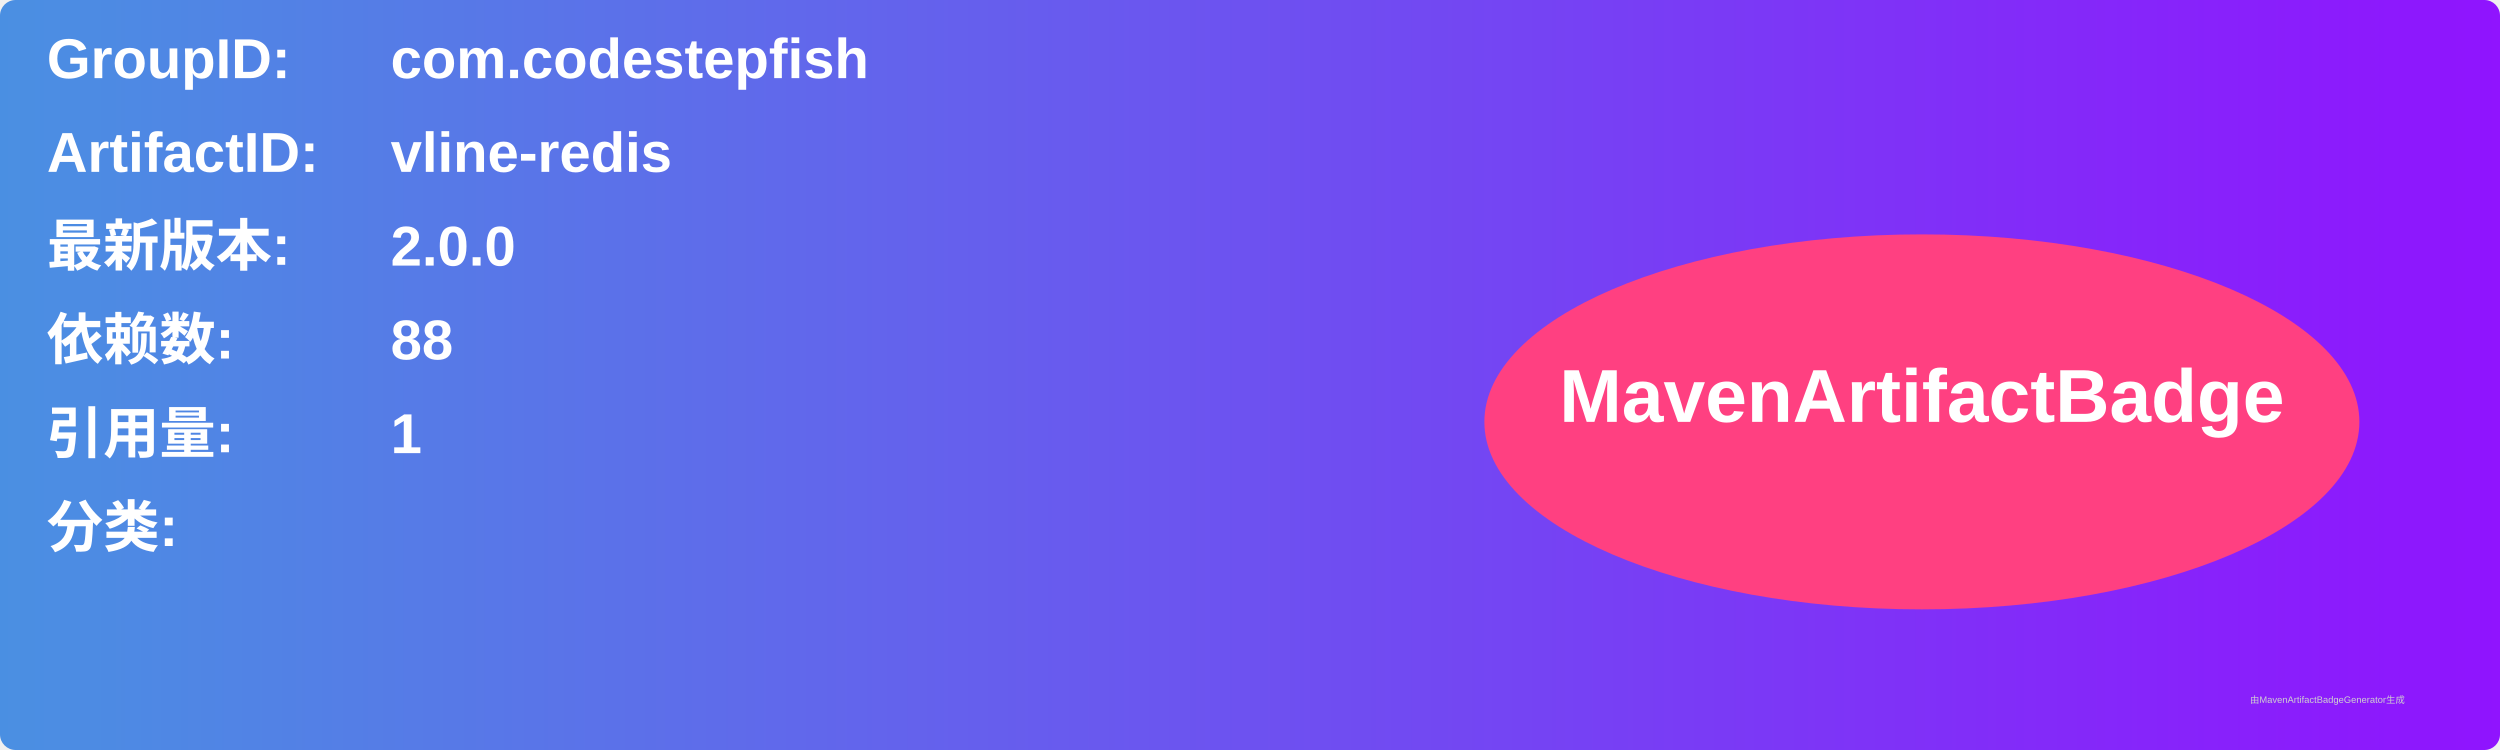
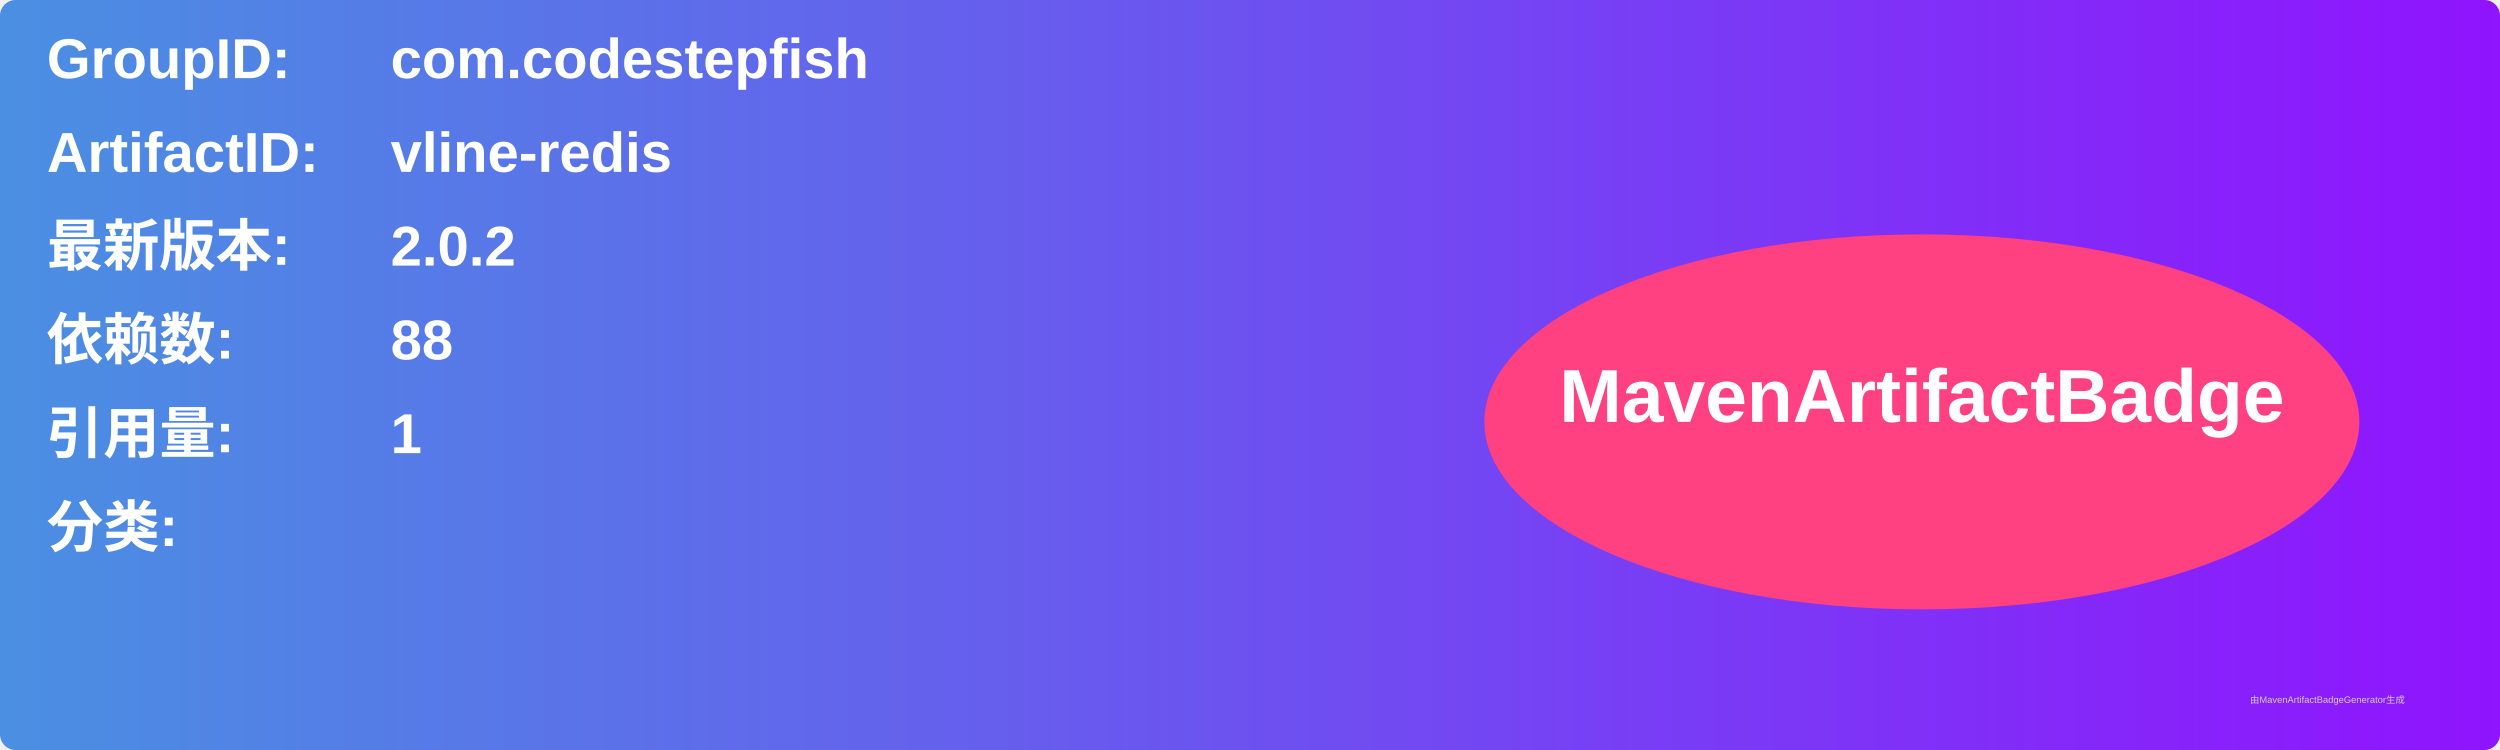
<svg xmlns="http://www.w3.org/2000/svg" width="800" height="240" viewBox="0 0 800 240">
  <linearGradient id="grad" x1="0%" y1="0%" x2="100%" y2="0%">
    <stop offset="0%" stop-color="#4a90e2" />
    <stop offset="100%" stop-color="#9013fe" />
  </linearGradient>
  <rect width="100%" height="100%" rx="5" ry="5" fill="url(#grad)" />
  <g transform="translate(15, 15)">
    <text x="0" y="10" font-family="Arial" font-size="18" fill="white" font-weight="bold" width="260">GroupID:</text>
    <text x="110" y="10" font-family="Arial" font-size="18" fill="white" font-weight="bold" width="460">com.codestepfish</text>
    <text x="0" y="40" font-family="Arial" font-size="18" fill="white" font-weight="bold" width="260">ArtifactID:</text>
    <text x="110" y="40" font-family="Arial" font-size="18" fill="white" font-weight="bold" width="460">vline-redis</text>
    <text x="0" y="70" font-family="Arial" font-size="18" fill="white" font-weight="bold">最新版本:</text>
    <text x="110" y="70" font-family="Arial" font-size="18" fill="white" font-weight="bold">
-       <tspan font-weight="bold">2.0.0</tspan>
+       <tspan font-weight="bold">2.0.2</tspan>
    </text>
    <text x="0" y="100" font-family="Arial" font-size="18" fill="white" font-weight="bold">依赖数: </text>
    <text x="110" y="100" font-family="Arial" font-size="18" fill="white">
      <tspan font-weight="bold">88</tspan>
    </text>
    <text x="0" y="130" font-family="Arial" font-size="18" fill="white" font-weight="bold">引用量: </text>
    <text x="110" y="130" font-family="Arial" font-size="18" fill="white">
      <tspan font-weight="bold">1</tspan>
    </text>
    <text x="0" y="160" font-family="Arial" font-size="18" fill="white" font-weight="bold">分类:</text>
    <text x="10" y="190" font-family="Arial" font-size="10" fill="white">
      <tspan font-weight="bold" />
    </text>
    <ellipse cx="600" cy="120" rx="140" ry="60" fill="#ff4081" />
    <text x="600" y="120" text-anchor="middle" font-family="Arial" font-size="24" fill="white" font-weight="bold">MavenArtifactBadge</text>
  </g>
  <text x="720" y="225" font-family="Arial" font-size="3" fill="#d0d0d0">由MavenArtifactBadgeGenerator生成</text>
</svg>
